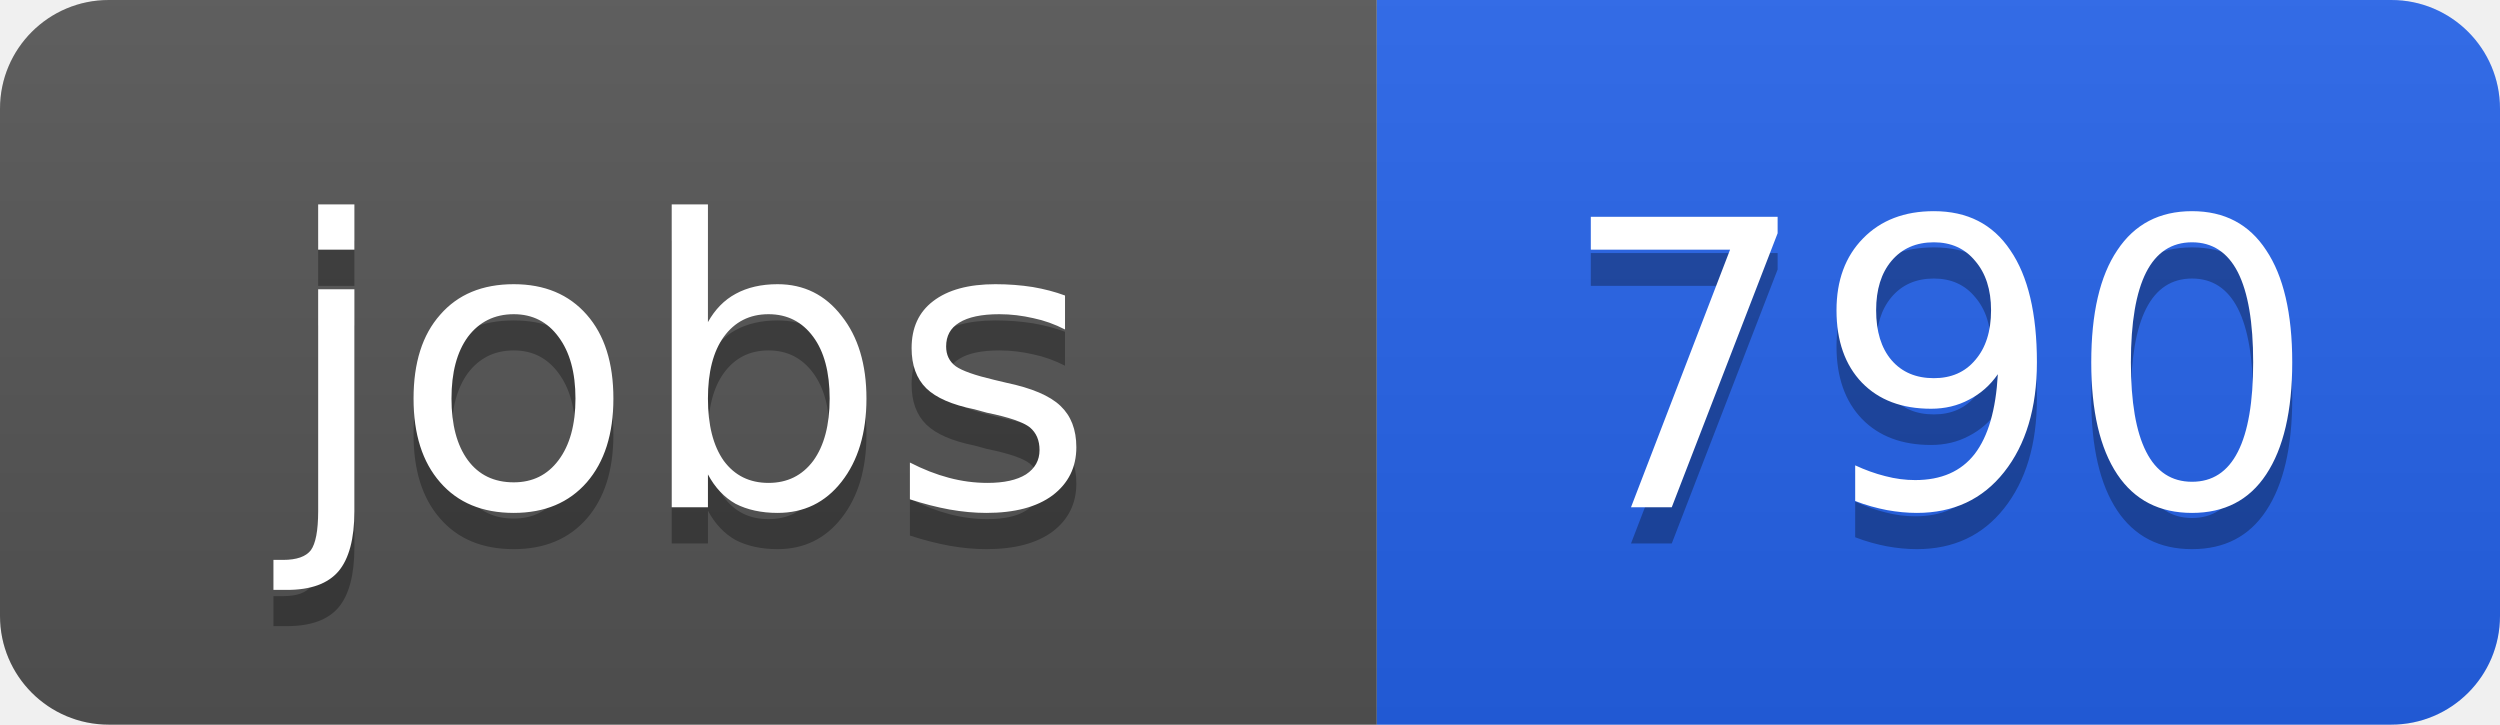
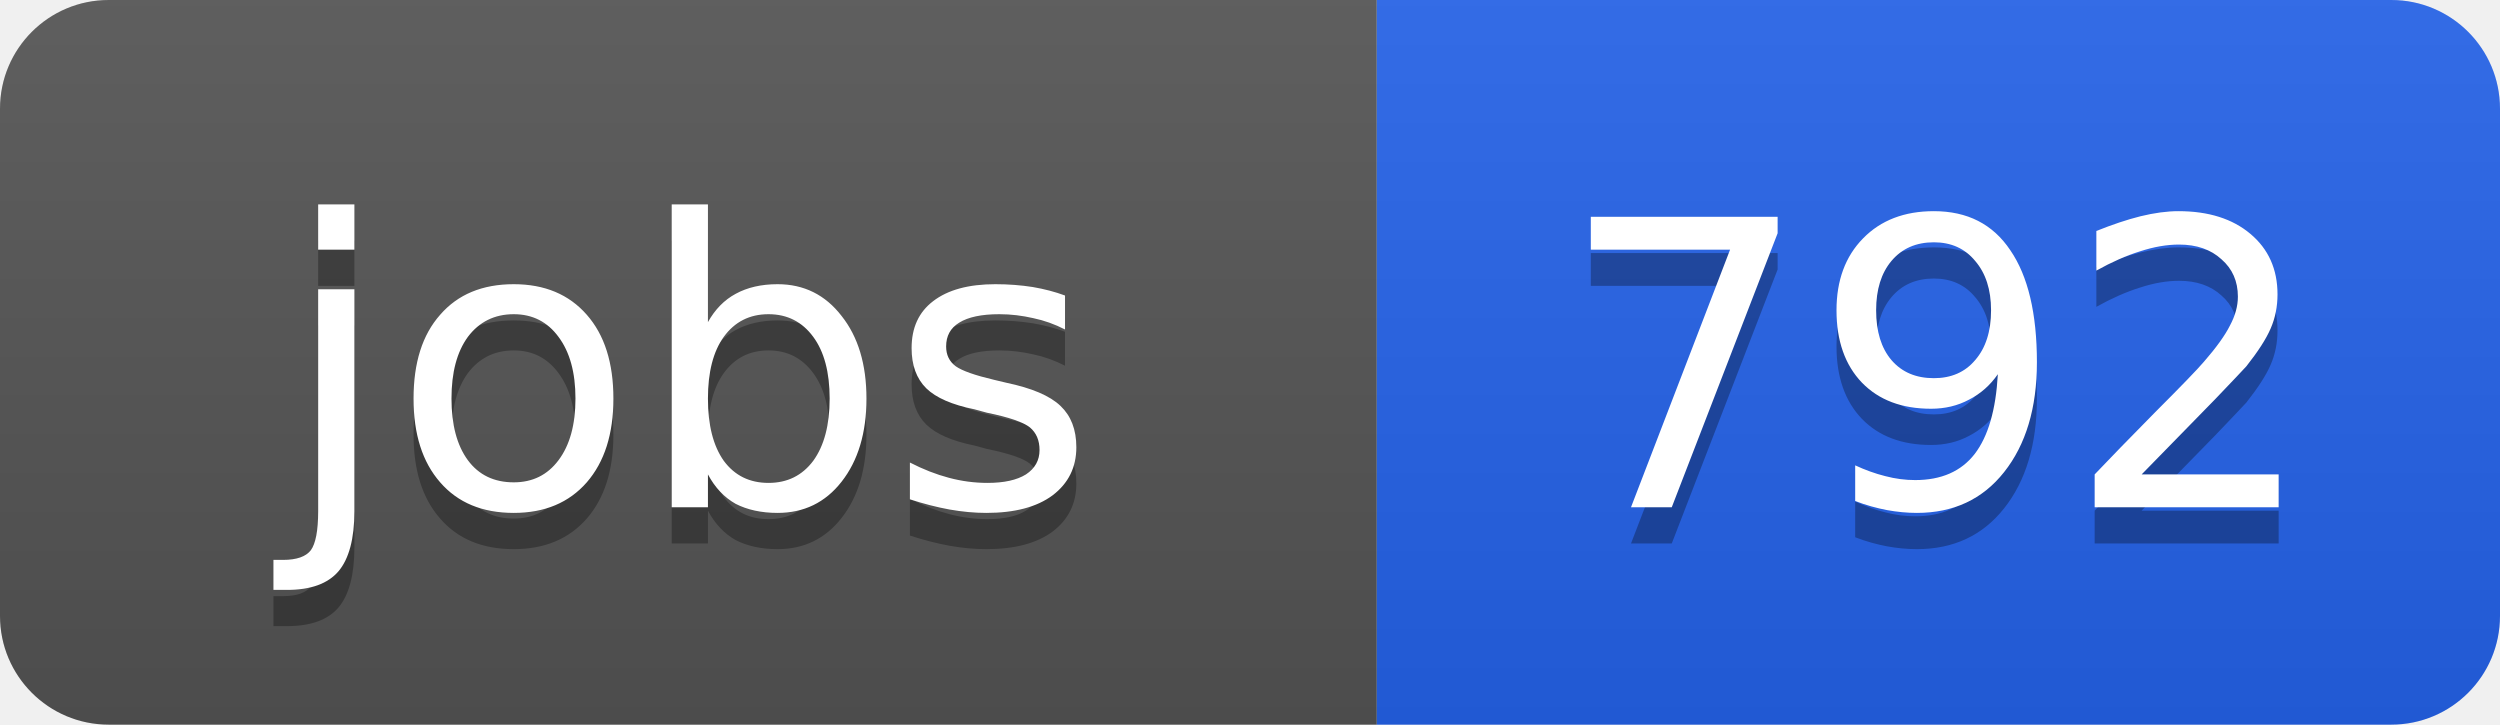
<svg xmlns="http://www.w3.org/2000/svg" width="69" height="20">
  <linearGradient id="b" x2="0" y2="100%">
    <stop offset="0" stop-color="#bbb" stop-opacity=".1" />
    <stop offset="1" stop-opacity=".1" />
  </linearGradient>
  <clipPath id="a">
    <rect width="69" height="20" rx="3" fill="#fff" />
  </clipPath>
  <g clip-path="url(#a)">
    <path fill="#555" d="M0 0h38v20H0z" />
    <path fill="#2563eb" d="M38 0h31v20H38z" />
    <path fill="url(#b)" d="M0 0h69v20H0z" />
  </g>
  <g fill="#fff" text-anchor="middle" font-family="DejaVu Sans,Verdana,Geneva,sans-serif" font-size="11">
    <text x="19" y="15" fill="#010101" fill-opacity=".3">jobs</text>
    <text x="19" y="14">jobs</text>
-     <text x="53.5" y="15" fill="#010101" fill-opacity=".3">790</text>
-     <text x="53.5" y="14">790</text>
+     <text x="53.5" y="15" fill="#010101" fill-opacity=".3">792</text>
+     <text x="53.5" y="14">792</text>
  </g>
</svg>
